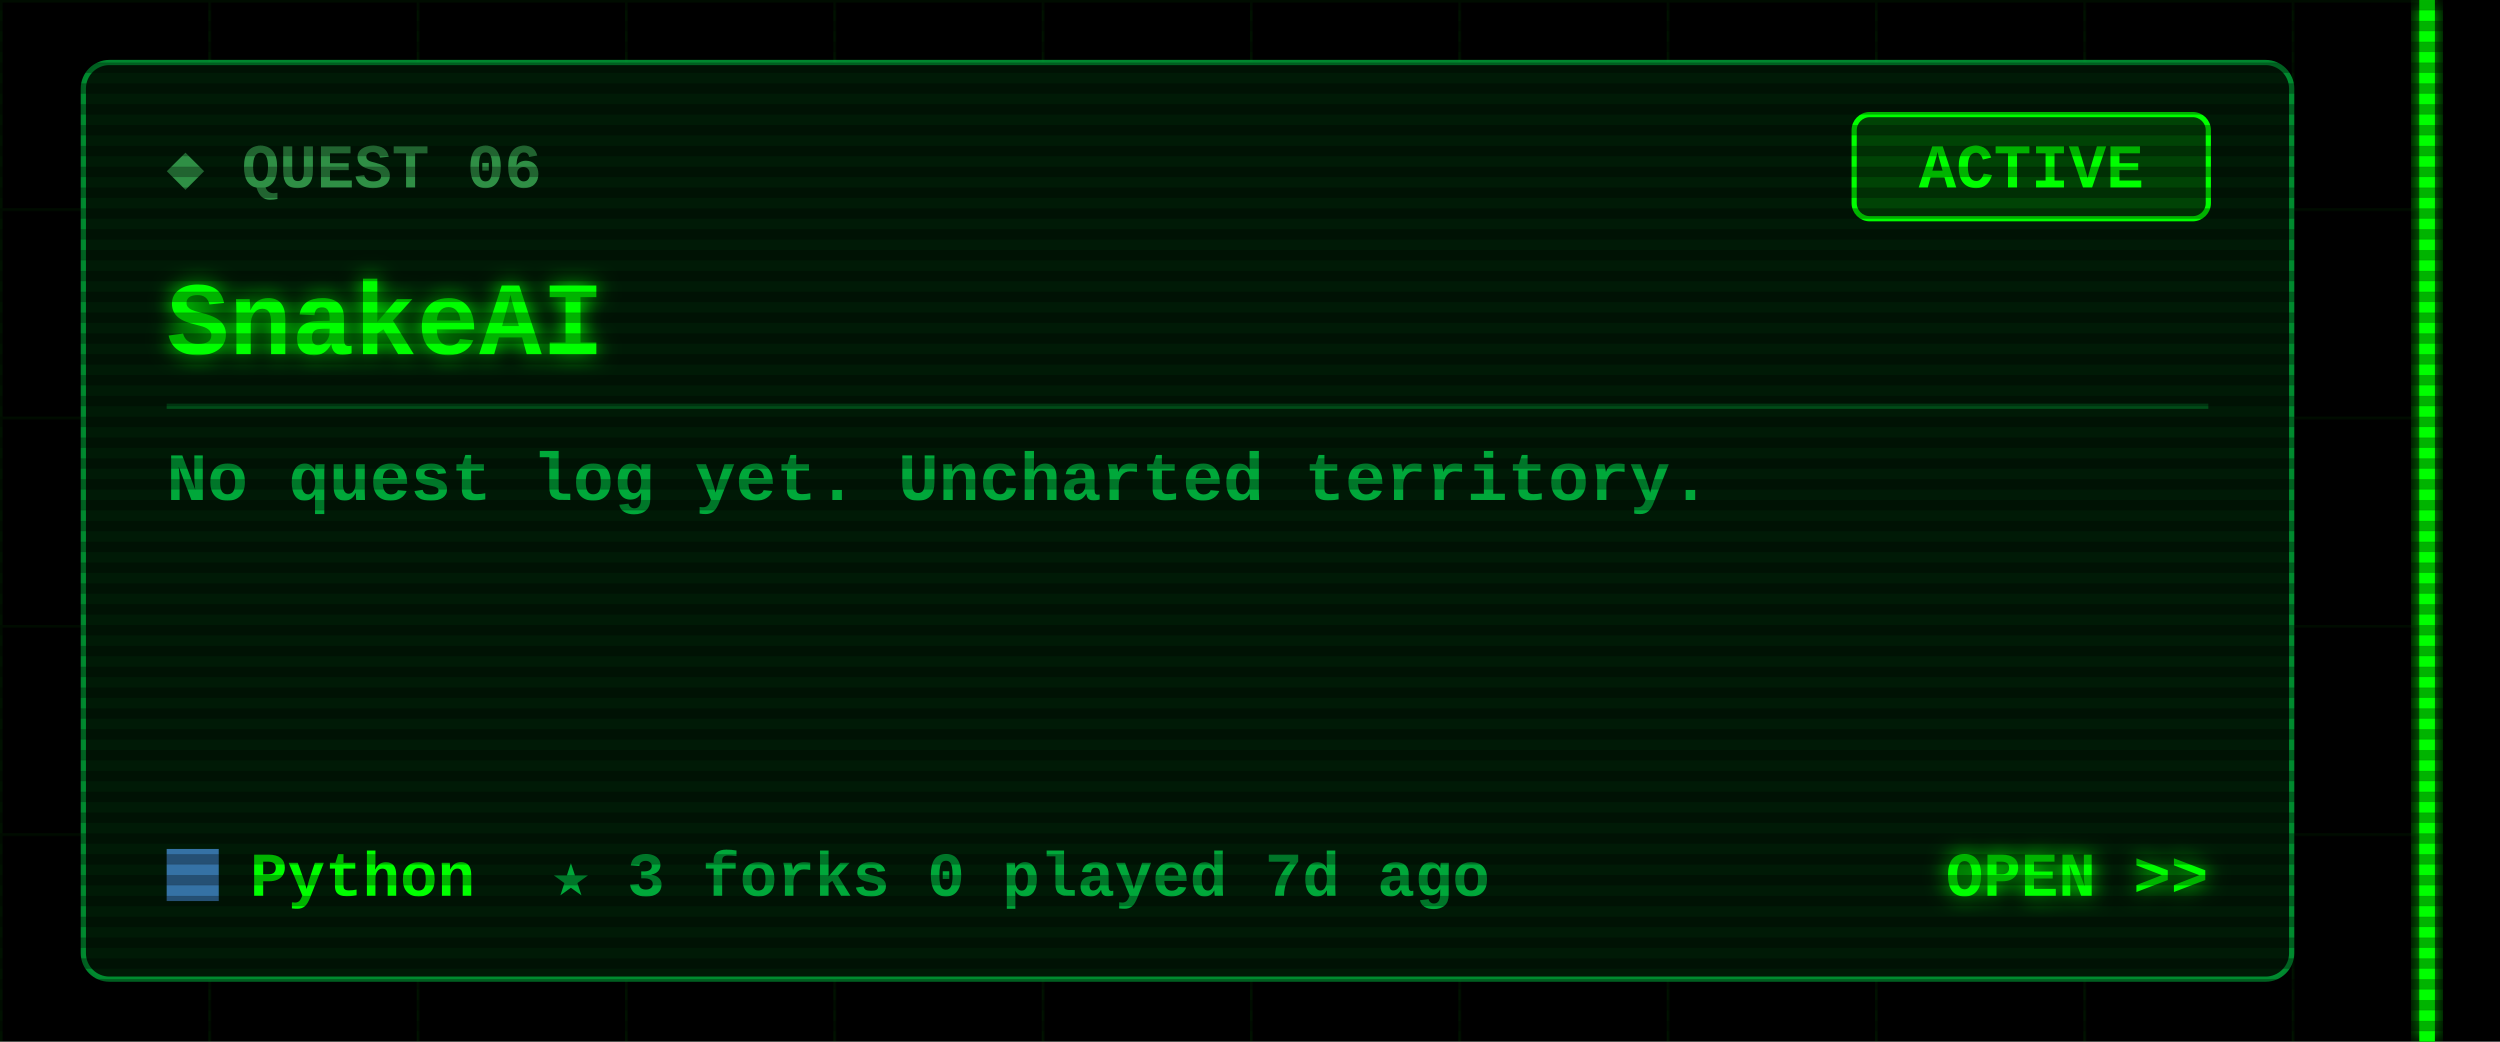
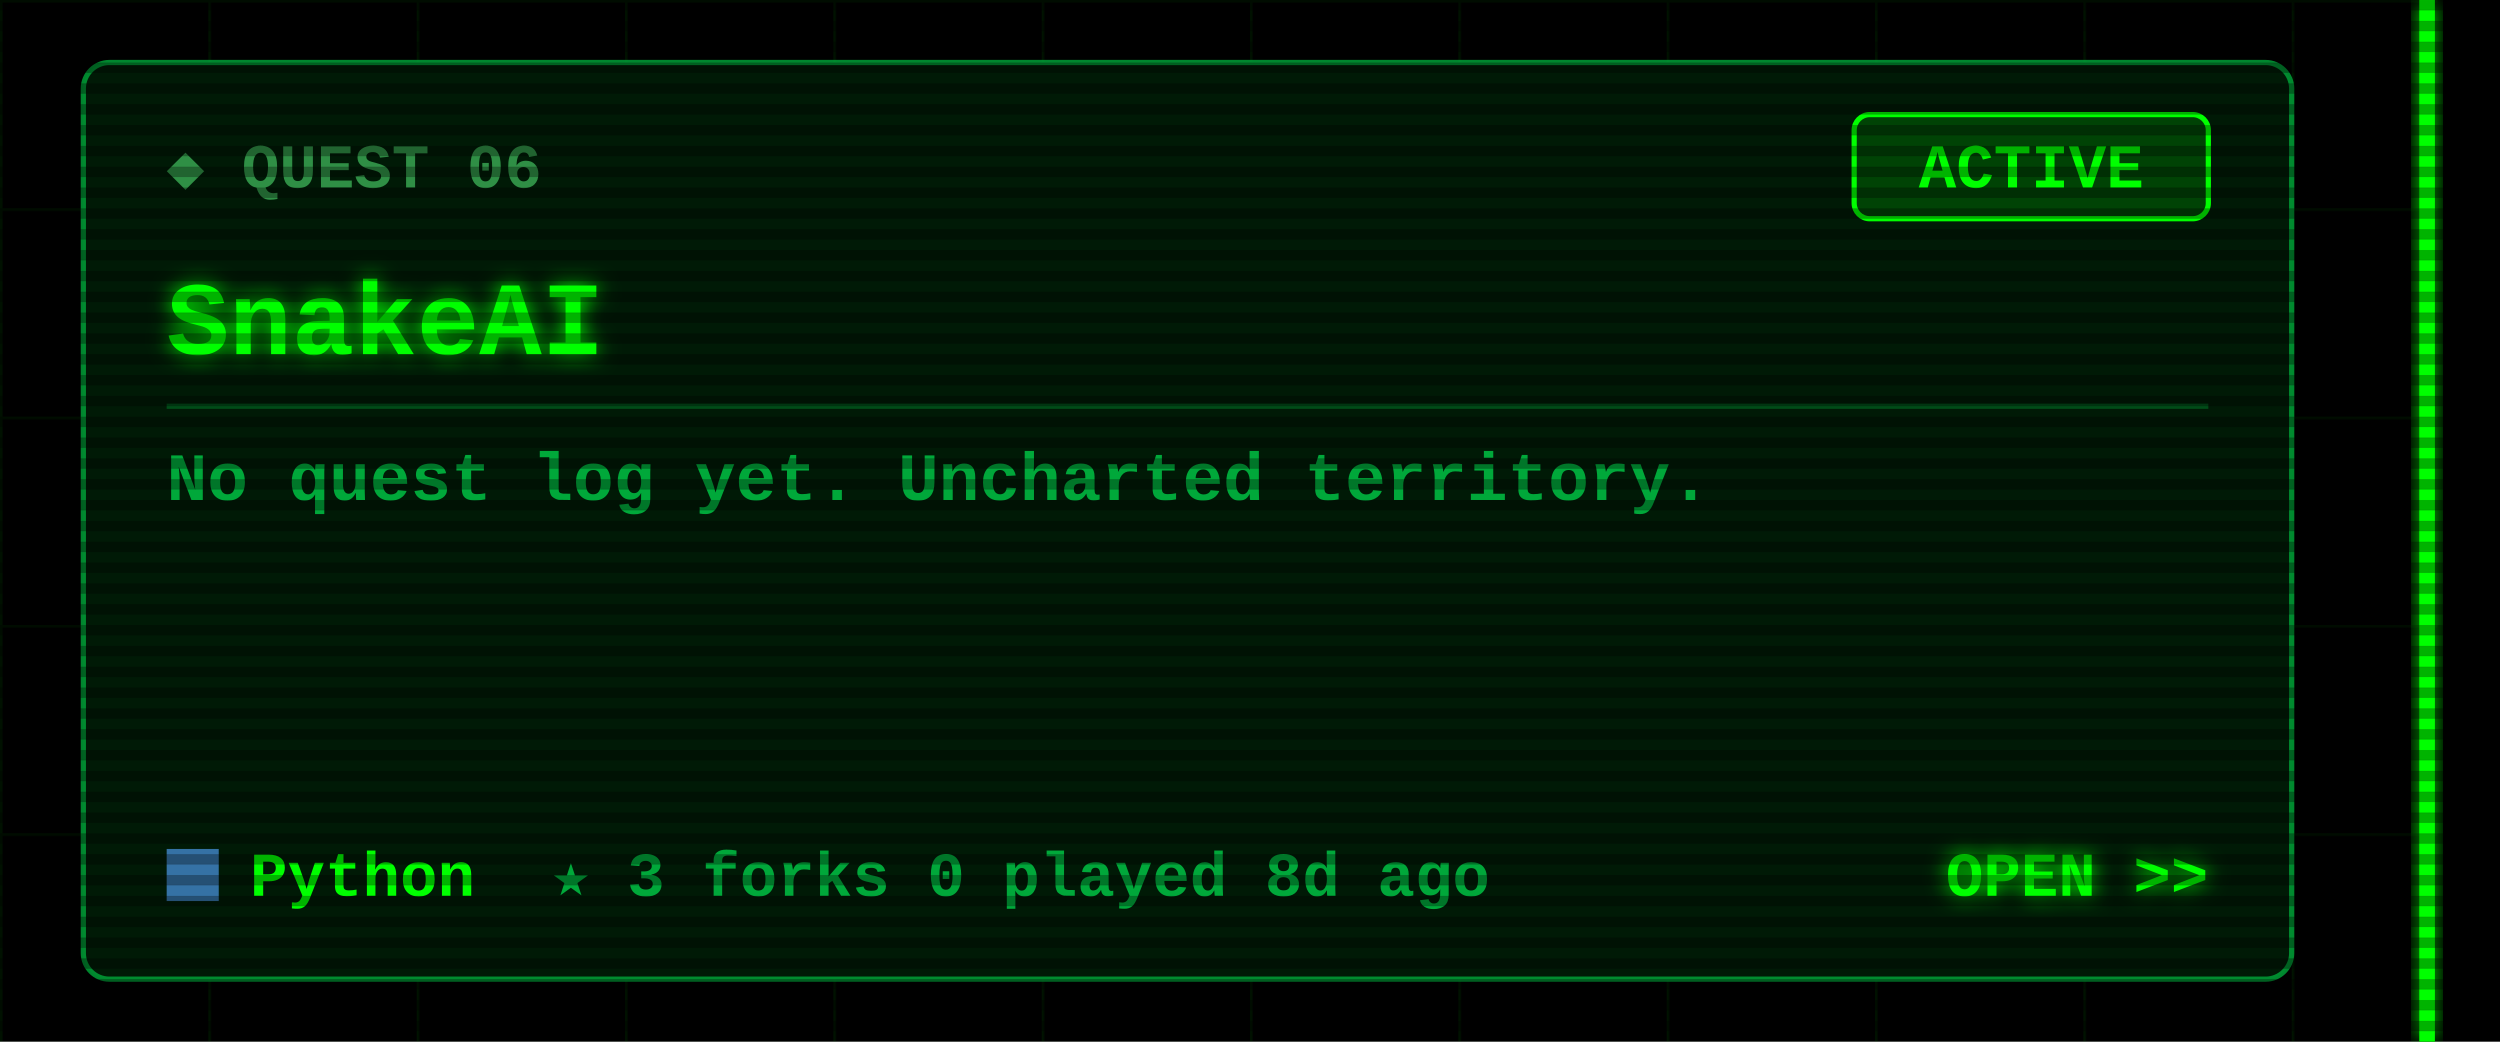
<svg xmlns="http://www.w3.org/2000/svg" width="480" height="200" viewBox="0 0 480 200">
  <defs>
    <filter id="glow" x="-50%" y="-50%" width="200%" height="200%">
      <feGaussianBlur stdDeviation="2" result="b" />
      <feMerge>
        <feMergeNode in="b" />
        <feMergeNode in="SourceGraphic" />
      </feMerge>
    </filter>
    <pattern id="grid" width="40" height="40" patternUnits="userSpaceOnUse">
      <path d="M40 0H0V40" fill="none" stroke="#00FF00" stroke-opacity=".07" />
    </pattern>
    <pattern id="scan" width="4" height="4" patternUnits="userSpaceOnUse">
      <rect width="4" height="2" fill="#000" fill-opacity=".3" />
    </pattern>
  </defs>
  <style>
  text{font-family:"Courier New",Consolas,"DejaVu Sans Mono",monospace;font-weight:700;white-space:pre}
  .ui{font-size:15px} .lbl{font-size:12px} .sm{font-size:13px} .big{font-size:20px} .xl{font-size:22px}
  .flick{animation:f 7s infinite} @keyframes f{0%,95%,100%{opacity:1}96%{opacity:.6}97%{opacity:1} }
  .pulse{animation:p 1.6s ease-in-out infinite} @keyframes p{0%,100%{opacity:.35}50%{opacity:1} }
  .blink{animation:b 1s step-end infinite} @keyframes b{50%{opacity:0} }
</style>
  <rect width="480" height="200" fill="#000" />
  <rect x="0" width="468" height="200" fill="url(#grid)" />
  <g class="flick" filter="url(#glow)" pointer-events="none">
    <rect x="464.5" y="0" width="3" height="200" fill="#00FF00" />
  </g>
  <rect x="16" y="12" width="424" height="176" rx="5" fill="#001a06" stroke="#00a83a" stroke-opacity=".8" />
  <text class="lbl" x="32" y="36" fill="#2f8f45">◆ QUEST 06</text>
  <rect x="356" y="22" width="68" height="20" rx="3" fill="none" stroke="#00FF00" />
  <rect class="pulse" x="356" y="22" width="68" height="20" rx="3" fill="#00FF00" fill-opacity=".18" />
  <text class="lbl" x="390" y="36" fill="#00FF00" text-anchor="middle">ACTIVE</text>
  <text class="big" x="32" y="68" fill="#00FF00" filter="url(#glow)">SnakeAI</text>
  <line x1="32" y1="78" x2="424" y2="78" stroke="#00a83a" stroke-opacity=".35" />
  <text class="sm" x="32" y="96" fill="#00a83a">No quest log yet. Uncharted territory.</text>
  <rect x="32" y="163" width="10" height="10" fill="#3572A5" />
  <text class="lbl" x="48" y="172" fill="#00FF00">Python</text>
-   <text class="lbl" x="106" y="172" fill="#00a83a">★ 3   forks 0   played 7d ago</text>
+   <text class="lbl" x="106" y="172" fill="#00a83a">★ 3   forks 0   played 8d ago</text>
  <text class="lbl" x="424" y="172" fill="#00FF00" text-anchor="end" filter="url(#glow)">OPEN &gt;&gt;</text>
  <rect width="480" height="200" fill="url(#scan)" pointer-events="none" />
</svg>
